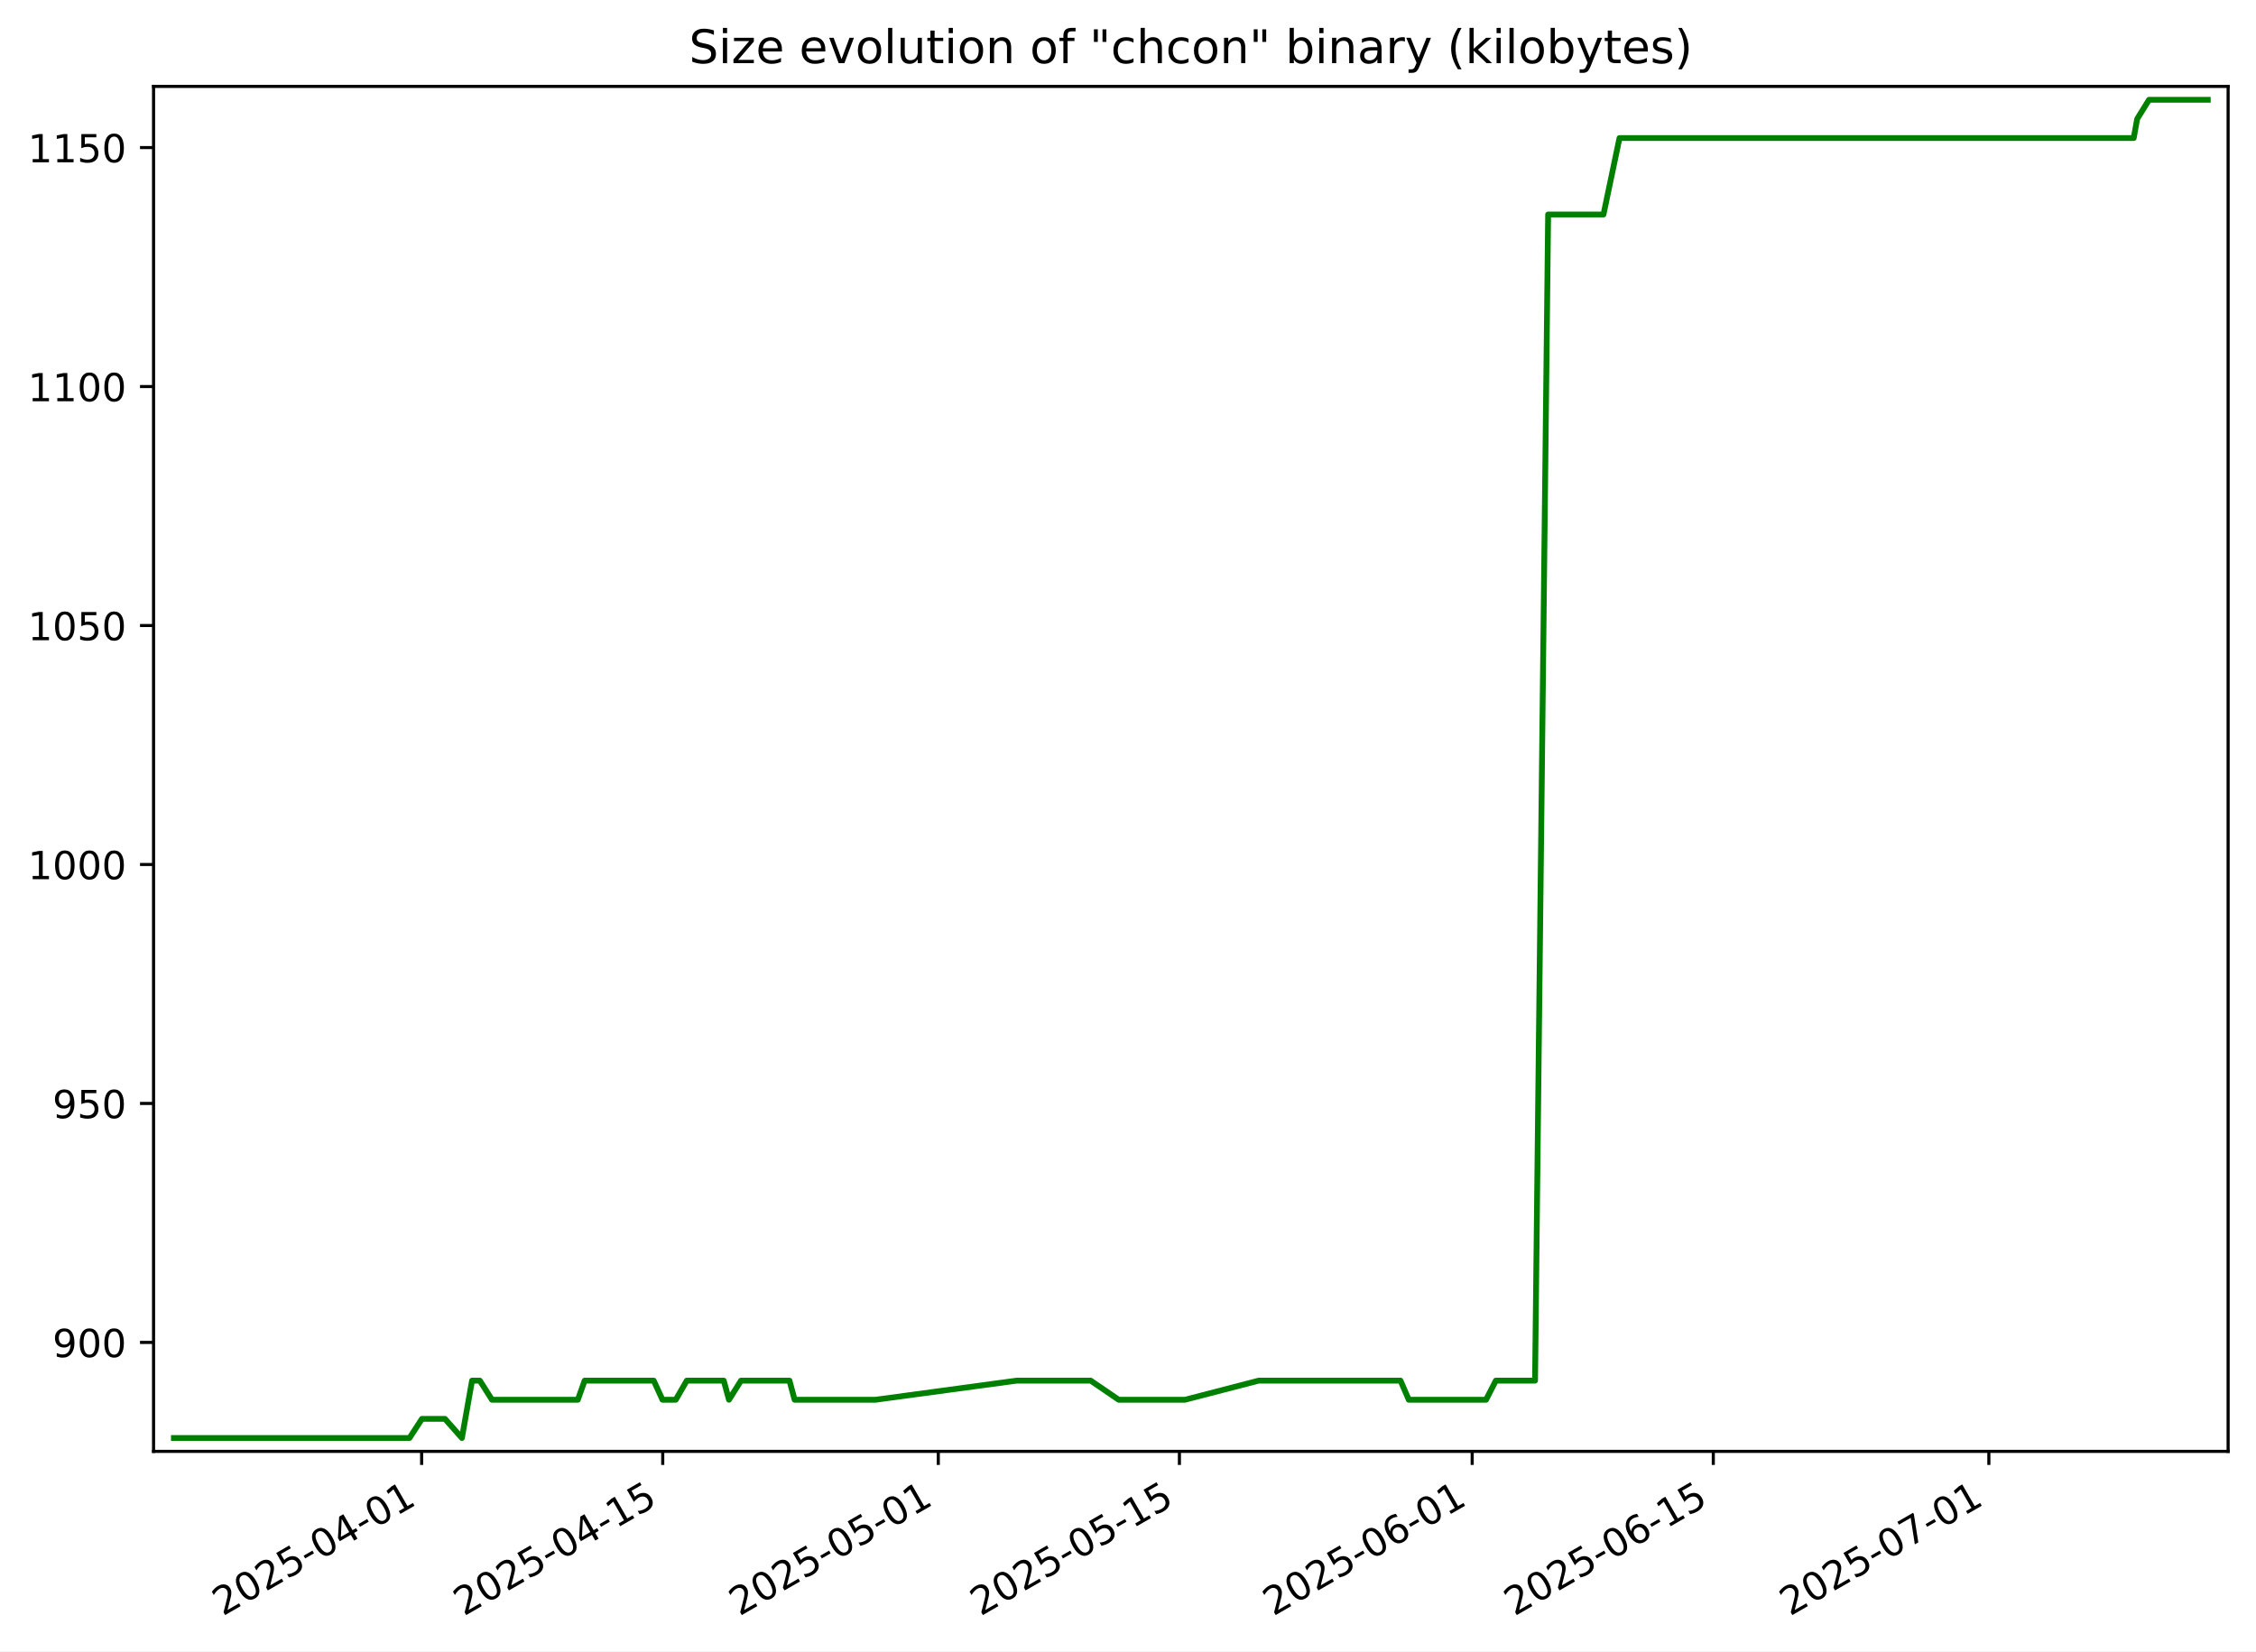
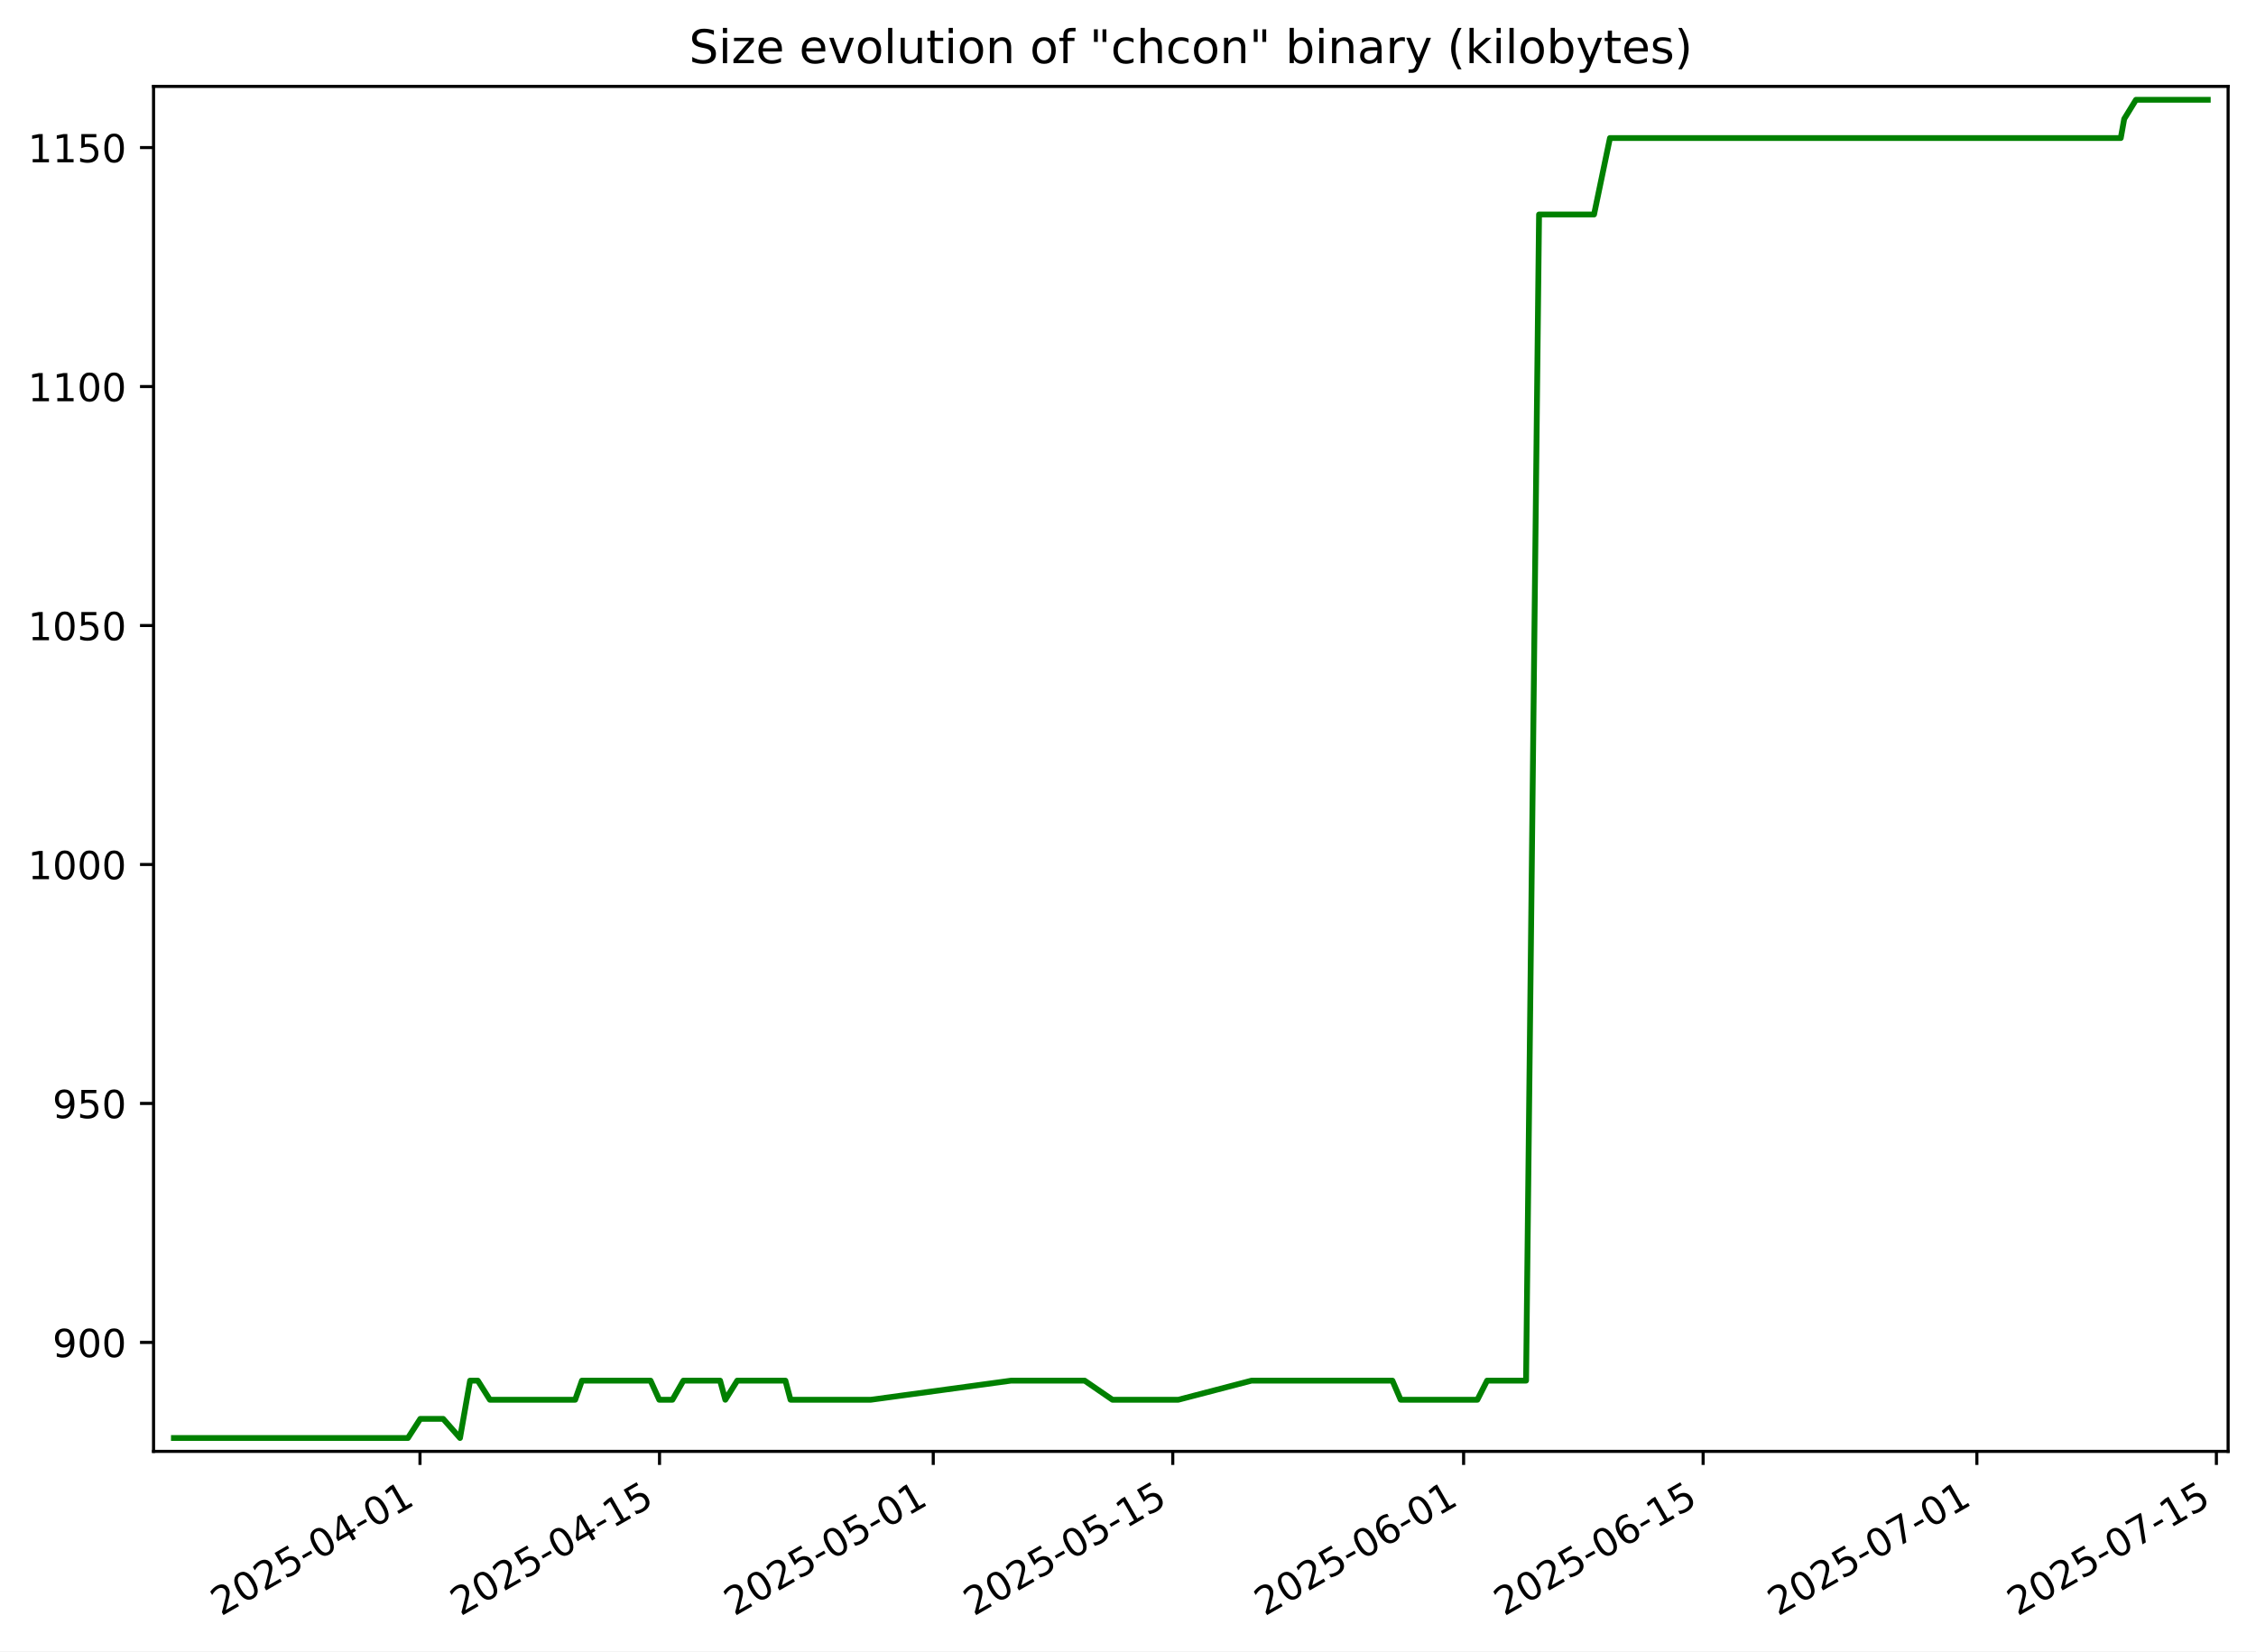
<svg xmlns="http://www.w3.org/2000/svg" xmlns:xlink="http://www.w3.org/1999/xlink" width="582.53pt" height="426.469pt" viewBox="0 0 582.53 426.469" version="1.1">
  <defs>
    <style type="text/css">*{stroke-linejoin: round; stroke-linecap: butt}</style>
  </defs>
  <g id="figure_1">
    <g id="patch_1">
      <path d="M -0 426.469  L 582.53 426.469  L 582.53 0  L -0 0  z " style="fill: #ffffff" />
    </g>
    <g id="axes_1">
      <g id="patch_2">
        <path d="M 39.65 374.83  L 575.33 374.83  L 575.33 22.318  L 39.65 22.318  z " style="fill: #ffffff" />
      </g>
      <g id="matplotlib.axis_1">
        <g id="xtick_1">
          <g id="line2d_1">
            <defs>
-               <path id="m097d6f1d29" d="M 0 0  L 0 3.5  " style="stroke: #000000; stroke-width: 0.8" />
+               <path id="mcb6d034937" d="M 0 0  L 0 3.5  " style="stroke: #000000; stroke-width: 0.8" />
            </defs>
            <g>
-               <use xlink:href="#m097d6f1d29" x="108.87" y="374.83" style="stroke: #000000; stroke-width: 0.8" />
+               <use xlink:href="#mcb6d034937" x="108.447" y="374.83" style="stroke: #000000; stroke-width: 0.8" />
            </g>
          </g>
          <g id="text_1">
-             <g transform="translate(57.50035 417.4684) rotate(-30) scale(0.1 -0.1)">
+             <g transform="translate(57.07796 417.4684) rotate(-30) scale(0.1 -0.1)">
              <defs>
                <path id="DejaVuSans-32" d="M 1228 531  L 3431 531  L 3431 0  L 469 0  L 469 531  Q 828 903 1448 1529  Q 2069 2156 2228 2338  Q 2531 2678 2651 2914  Q 2772 3150 2772 3378  Q 2772 3750 2511 3984  Q 2250 4219 1831 4219  Q 1534 4219 1204 4116  Q 875 4013 500 3803  L 500 4441  Q 881 4594 1212 4672  Q 1544 4750 1819 4750  Q 2544 4750 2975 4387  Q 3406 4025 3406 3419  Q 3406 3131 3298 2873  Q 3191 2616 2906 2266  Q 2828 2175 2409 1742  Q 1991 1309 1228 531  z " transform="scale(0.015625)" />
                <path id="DejaVuSans-30" d="M 2034 4250  Q 1547 4250 1301 3770  Q 1056 3291 1056 2328  Q 1056 1369 1301 889  Q 1547 409 2034 409  Q 2525 409 2770 889  Q 3016 1369 3016 2328  Q 3016 3291 2770 3770  Q 2525 4250 2034 4250  z M 2034 4750  Q 2819 4750 3233 4129  Q 3647 3509 3647 2328  Q 3647 1150 3233 529  Q 2819 -91 2034 -91  Q 1250 -91 836 529  Q 422 1150 422 2328  Q 422 3509 836 4129  Q 1250 4750 2034 4750  z " transform="scale(0.015625)" />
                <path id="DejaVuSans-35" d="M 691 4666  L 3169 4666  L 3169 4134  L 1269 4134  L 1269 2991  Q 1406 3038 1543 3061  Q 1681 3084 1819 3084  Q 2600 3084 3056 2656  Q 3513 2228 3513 1497  Q 3513 744 3044 326  Q 2575 -91 1722 -91  Q 1428 -91 1123 -41  Q 819 9 494 109  L 494 744  Q 775 591 1075 516  Q 1375 441 1709 441  Q 2250 441 2565 725  Q 2881 1009 2881 1497  Q 2881 1984 2565 2268  Q 2250 2553 1709 2553  Q 1456 2553 1204 2497  Q 953 2441 691 2322  L 691 4666  z " transform="scale(0.015625)" />
                <path id="DejaVuSans-2d" d="M 313 2009  L 1997 2009  L 1997 1497  L 313 1497  L 313 2009  z " transform="scale(0.015625)" />
                <path id="DejaVuSans-34" d="M 2419 4116  L 825 1625  L 2419 1625  L 2419 4116  z M 2253 4666  L 3047 4666  L 3047 1625  L 3713 1625  L 3713 1100  L 3047 1100  L 3047 0  L 2419 0  L 2419 1100  L 313 1100  L 313 1709  L 2253 4666  z " transform="scale(0.015625)" />
                <path id="DejaVuSans-31" d="M 794 531  L 1825 531  L 1825 4091  L 703 3866  L 703 4441  L 1819 4666  L 2450 4666  L 2450 531  L 3481 531  L 3481 0  L 794 0  L 794 531  z " transform="scale(0.015625)" />
              </defs>
              <use xlink:href="#DejaVuSans-32" />
              <use xlink:href="#DejaVuSans-30" x="63.623" />
              <use xlink:href="#DejaVuSans-32" x="127.246" />
              <use xlink:href="#DejaVuSans-35" x="190.869" />
              <use xlink:href="#DejaVuSans-2d" x="254.492" />
              <use xlink:href="#DejaVuSans-30" x="290.576" />
              <use xlink:href="#DejaVuSans-34" x="354.199" />
              <use xlink:href="#DejaVuSans-2d" x="417.822" />
              <use xlink:href="#DejaVuSans-30" x="453.906" />
              <use xlink:href="#DejaVuSans-31" x="517.529" />
            </g>
          </g>
        </g>
        <g id="xtick_2">
          <g id="line2d_2">
            <g>
-               <use xlink:href="#m097d6f1d29" x="171.128" y="374.83" style="stroke: #000000; stroke-width: 0.8" />
+               <use xlink:href="#mcb6d034937" x="170.295" y="374.83" style="stroke: #000000; stroke-width: 0.8" />
            </g>
          </g>
          <g id="text_2">
-             <g transform="translate(119.7587 417.4684) rotate(-30) scale(0.1 -0.1)">
+             <g transform="translate(118.9252 417.4684) rotate(-30) scale(0.1 -0.1)">
              <use xlink:href="#DejaVuSans-32" />
              <use xlink:href="#DejaVuSans-30" x="63.623" />
              <use xlink:href="#DejaVuSans-32" x="127.246" />
              <use xlink:href="#DejaVuSans-35" x="190.869" />
              <use xlink:href="#DejaVuSans-2d" x="254.492" />
              <use xlink:href="#DejaVuSans-30" x="290.576" />
              <use xlink:href="#DejaVuSans-34" x="354.199" />
              <use xlink:href="#DejaVuSans-2d" x="417.822" />
              <use xlink:href="#DejaVuSans-31" x="453.906" />
              <use xlink:href="#DejaVuSans-35" x="517.529" />
            </g>
          </g>
        </g>
        <g id="xtick_3">
          <g id="line2d_3">
            <g>
-               <use xlink:href="#m097d6f1d29" x="242.281" y="374.83" style="stroke: #000000; stroke-width: 0.8" />
+               <use xlink:href="#mcb6d034937" x="240.977" y="374.83" style="stroke: #000000; stroke-width: 0.8" />
            </g>
          </g>
          <g id="text_3">
-             <g transform="translate(190.9111 417.4684) rotate(-30) scale(0.1 -0.1)">
+             <g transform="translate(189.6078 417.4684) rotate(-30) scale(0.1 -0.1)">
              <use xlink:href="#DejaVuSans-32" />
              <use xlink:href="#DejaVuSans-30" x="63.623" />
              <use xlink:href="#DejaVuSans-32" x="127.246" />
              <use xlink:href="#DejaVuSans-35" x="190.869" />
              <use xlink:href="#DejaVuSans-2d" x="254.492" />
              <use xlink:href="#DejaVuSans-30" x="290.576" />
              <use xlink:href="#DejaVuSans-35" x="354.199" />
              <use xlink:href="#DejaVuSans-2d" x="417.822" />
              <use xlink:href="#DejaVuSans-30" x="453.906" />
              <use xlink:href="#DejaVuSans-31" x="517.529" />
            </g>
          </g>
        </g>
        <g id="xtick_4">
          <g id="line2d_4">
            <g>
-               <use xlink:href="#m097d6f1d29" x="304.539" y="374.83" style="stroke: #000000; stroke-width: 0.8" />
+               <use xlink:href="#mcb6d034937" x="302.824" y="374.83" style="stroke: #000000; stroke-width: 0.8" />
            </g>
          </g>
          <g id="text_4">
-             <g transform="translate(253.1695 417.4684) rotate(-30) scale(0.1 -0.1)">
+             <g transform="translate(251.455 417.4684) rotate(-30) scale(0.1 -0.1)">
              <use xlink:href="#DejaVuSans-32" />
              <use xlink:href="#DejaVuSans-30" x="63.623" />
              <use xlink:href="#DejaVuSans-32" x="127.246" />
              <use xlink:href="#DejaVuSans-35" x="190.869" />
              <use xlink:href="#DejaVuSans-2d" x="254.492" />
              <use xlink:href="#DejaVuSans-30" x="290.576" />
              <use xlink:href="#DejaVuSans-35" x="354.199" />
              <use xlink:href="#DejaVuSans-2d" x="417.822" />
              <use xlink:href="#DejaVuSans-31" x="453.906" />
              <use xlink:href="#DejaVuSans-35" x="517.529" />
            </g>
          </g>
        </g>
        <g id="xtick_5">
          <g id="line2d_5">
            <g>
-               <use xlink:href="#m097d6f1d29" x="380.138" y="374.83" style="stroke: #000000; stroke-width: 0.8" />
+               <use xlink:href="#mcb6d034937" x="377.925" y="374.83" style="stroke: #000000; stroke-width: 0.8" />
            </g>
          </g>
          <g id="text_5">
-             <g transform="translate(328.7689 417.4684) rotate(-30) scale(0.1 -0.1)">
+             <g transform="translate(326.5553 417.4684) rotate(-30) scale(0.1 -0.1)">
              <defs>
                <path id="DejaVuSans-36" d="M 2113 2584  Q 1688 2584 1439 2293  Q 1191 2003 1191 1497  Q 1191 994 1439 701  Q 1688 409 2113 409  Q 2538 409 2786 701  Q 3034 994 3034 1497  Q 3034 2003 2786 2293  Q 2538 2584 2113 2584  z M 3366 4563  L 3366 3988  Q 3128 4100 2886 4159  Q 2644 4219 2406 4219  Q 1781 4219 1451 3797  Q 1122 3375 1075 2522  Q 1259 2794 1537 2939  Q 1816 3084 2150 3084  Q 2853 3084 3261 2657  Q 3669 2231 3669 1497  Q 3669 778 3244 343  Q 2819 -91 2113 -91  Q 1303 -91 875 529  Q 447 1150 447 2328  Q 447 3434 972 4092  Q 1497 4750 2381 4750  Q 2619 4750 2861 4703  Q 3103 4656 3366 4563  z " transform="scale(0.015625)" />
              </defs>
              <use xlink:href="#DejaVuSans-32" />
              <use xlink:href="#DejaVuSans-30" x="63.623" />
              <use xlink:href="#DejaVuSans-32" x="127.246" />
              <use xlink:href="#DejaVuSans-35" x="190.869" />
              <use xlink:href="#DejaVuSans-2d" x="254.492" />
              <use xlink:href="#DejaVuSans-30" x="290.576" />
              <use xlink:href="#DejaVuSans-36" x="354.199" />
              <use xlink:href="#DejaVuSans-2d" x="417.822" />
              <use xlink:href="#DejaVuSans-30" x="453.906" />
              <use xlink:href="#DejaVuSans-31" x="517.529" />
            </g>
          </g>
        </g>
        <g id="xtick_6">
          <g id="line2d_6">
            <g>
-               <use xlink:href="#m097d6f1d29" x="442.397" y="374.83" style="stroke: #000000; stroke-width: 0.8" />
+               <use xlink:href="#mcb6d034937" x="439.772" y="374.83" style="stroke: #000000; stroke-width: 0.8" />
            </g>
          </g>
          <g id="text_6">
-             <g transform="translate(391.0272 417.4684) rotate(-30) scale(0.1 -0.1)">
+             <g transform="translate(388.4025 417.4684) rotate(-30) scale(0.1 -0.1)">
              <use xlink:href="#DejaVuSans-32" />
              <use xlink:href="#DejaVuSans-30" x="63.623" />
              <use xlink:href="#DejaVuSans-32" x="127.246" />
              <use xlink:href="#DejaVuSans-35" x="190.869" />
              <use xlink:href="#DejaVuSans-2d" x="254.492" />
              <use xlink:href="#DejaVuSans-30" x="290.576" />
              <use xlink:href="#DejaVuSans-36" x="354.199" />
              <use xlink:href="#DejaVuSans-2d" x="417.822" />
              <use xlink:href="#DejaVuSans-31" x="453.906" />
              <use xlink:href="#DejaVuSans-35" x="517.529" />
            </g>
          </g>
        </g>
        <g id="xtick_7">
          <g id="line2d_7">
            <g>
-               <use xlink:href="#m097d6f1d29" x="513.549" y="374.83" style="stroke: #000000; stroke-width: 0.8" />
+               <use xlink:href="#mcb6d034937" x="510.455" y="374.83" style="stroke: #000000; stroke-width: 0.8" />
            </g>
          </g>
          <g id="text_7">
-             <g transform="translate(462.1796 417.4684) rotate(-30) scale(0.1 -0.1)">
+             <g transform="translate(459.0851 417.4684) rotate(-30) scale(0.1 -0.1)">
              <defs>
                <path id="DejaVuSans-37" d="M 525 4666  L 3525 4666  L 3525 4397  L 1831 0  L 1172 0  L 2766 4134  L 525 4134  L 525 4666  z " transform="scale(0.015625)" />
              </defs>
              <use xlink:href="#DejaVuSans-32" />
              <use xlink:href="#DejaVuSans-30" x="63.623" />
              <use xlink:href="#DejaVuSans-32" x="127.246" />
              <use xlink:href="#DejaVuSans-35" x="190.869" />
              <use xlink:href="#DejaVuSans-2d" x="254.492" />
              <use xlink:href="#DejaVuSans-30" x="290.576" />
              <use xlink:href="#DejaVuSans-37" x="354.199" />
              <use xlink:href="#DejaVuSans-2d" x="417.822" />
              <use xlink:href="#DejaVuSans-30" x="453.906" />
              <use xlink:href="#DejaVuSans-31" x="517.529" />
            </g>
          </g>
        </g>
+         <g id="xtick_8">
+           <g id="line2d_8">
+             <g>
+               <use xlink:href="#mcb6d034937" x="572.302" y="374.83" style="stroke: #000000; stroke-width: 0.8" />
+             </g>
+           </g>
+           <g id="text_8">
+             <g transform="translate(520.9323 417.4684) rotate(-30) scale(0.1 -0.1)">
+               <use xlink:href="#DejaVuSans-32" />
+               <use xlink:href="#DejaVuSans-30" x="63.623" />
+               <use xlink:href="#DejaVuSans-32" x="127.246" />
+               <use xlink:href="#DejaVuSans-35" x="190.869" />
+               <use xlink:href="#DejaVuSans-2d" x="254.492" />
+               <use xlink:href="#DejaVuSans-30" x="290.576" />
+               <use xlink:href="#DejaVuSans-37" x="354.199" />
+               <use xlink:href="#DejaVuSans-2d" x="417.822" />
+               <use xlink:href="#DejaVuSans-31" x="453.906" />
+               <use xlink:href="#DejaVuSans-35" x="517.529" />
+             </g>
+           </g>
+         </g>
      </g>
      <g id="matplotlib.axis_2">
        <g id="ytick_1">
-           <g id="line2d_8">
+           <g id="line2d_9">
            <defs>
-               <path id="mf7f0d31ee0" d="M 0 0  L -3.5 0  " style="stroke: #000000; stroke-width: 0.8" />
+               <path id="mda09d0e65b" d="M 0 0  L -3.5 0  " style="stroke: #000000; stroke-width: 0.8" />
            </defs>
            <g>
-               <use xlink:href="#mf7f0d31ee0" x="39.65" y="346.688" style="stroke: #000000; stroke-width: 0.8" />
-             </g>
-           </g>
-           <g id="text_8">
+               <use xlink:href="#mda09d0e65b" x="39.65" y="346.688" style="stroke: #000000; stroke-width: 0.8" />
+             </g>
+           </g>
+           <g id="text_9">
            <g transform="translate(13.5625 350.4876) scale(0.1 -0.1)">
              <defs>
                <path id="DejaVuSans-39" d="M 703 97  L 703 672  Q 941 559 1184 500  Q 1428 441 1663 441  Q 2288 441 2617 861  Q 2947 1281 2994 2138  Q 2813 1869 2534 1725  Q 2256 1581 1919 1581  Q 1219 1581 811 2004  Q 403 2428 403 3163  Q 403 3881 828 4315  Q 1253 4750 1959 4750  Q 2769 4750 3195 4129  Q 3622 3509 3622 2328  Q 3622 1225 3098 567  Q 2575 -91 1691 -91  Q 1453 -91 1209 -44  Q 966 3 703 97  z M 1959 2075  Q 2384 2075 2632 2365  Q 2881 2656 2881 3163  Q 2881 3666 2632 3958  Q 2384 4250 1959 4250  Q 1534 4250 1286 3958  Q 1038 3666 1038 3163  Q 1038 2656 1286 2365  Q 1534 2075 1959 2075  z " transform="scale(0.015625)" />
              </defs>
              <use xlink:href="#DejaVuSans-39" />
              <use xlink:href="#DejaVuSans-30" x="63.623" />
              <use xlink:href="#DejaVuSans-30" x="127.246" />
            </g>
          </g>
        </g>
        <g id="ytick_2">
-           <g id="line2d_9">
-             <g>
-               <use xlink:href="#mf7f0d31ee0" x="39.65" y="284.974" style="stroke: #000000; stroke-width: 0.8" />
-             </g>
-           </g>
-           <g id="text_9">
+           <g id="line2d_10">
+             <g>
+               <use xlink:href="#mda09d0e65b" x="39.65" y="284.974" style="stroke: #000000; stroke-width: 0.8" />
+             </g>
+           </g>
+           <g id="text_10">
            <g transform="translate(13.5625 288.7733) scale(0.1 -0.1)">
              <use xlink:href="#DejaVuSans-39" />
              <use xlink:href="#DejaVuSans-35" x="63.623" />
              <use xlink:href="#DejaVuSans-30" x="127.246" />
            </g>
          </g>
        </g>
        <g id="ytick_3">
-           <g id="line2d_10">
-             <g>
-               <use xlink:href="#mf7f0d31ee0" x="39.65" y="223.26" style="stroke: #000000; stroke-width: 0.8" />
-             </g>
-           </g>
-           <g id="text_10">
+           <g id="line2d_11">
+             <g>
+               <use xlink:href="#mda09d0e65b" x="39.65" y="223.26" style="stroke: #000000; stroke-width: 0.8" />
+             </g>
+           </g>
+           <g id="text_11">
            <g transform="translate(7.2 227.0591) scale(0.1 -0.1)">
              <use xlink:href="#DejaVuSans-31" />
              <use xlink:href="#DejaVuSans-30" x="63.623" />
              <use xlink:href="#DejaVuSans-30" x="127.246" />
              <use xlink:href="#DejaVuSans-30" x="190.869" />
            </g>
          </g>
        </g>
        <g id="ytick_4">
-           <g id="line2d_11">
-             <g>
-               <use xlink:href="#mf7f0d31ee0" x="39.65" y="161.546" style="stroke: #000000; stroke-width: 0.8" />
-             </g>
-           </g>
-           <g id="text_11">
+           <g id="line2d_12">
+             <g>
+               <use xlink:href="#mda09d0e65b" x="39.65" y="161.546" style="stroke: #000000; stroke-width: 0.8" />
+             </g>
+           </g>
+           <g id="text_12">
            <g transform="translate(7.2 165.3448) scale(0.1 -0.1)">
              <use xlink:href="#DejaVuSans-31" />
              <use xlink:href="#DejaVuSans-30" x="63.623" />
              <use xlink:href="#DejaVuSans-35" x="127.246" />
              <use xlink:href="#DejaVuSans-30" x="190.869" />
            </g>
          </g>
        </g>
        <g id="ytick_5">
-           <g id="line2d_12">
-             <g>
-               <use xlink:href="#mf7f0d31ee0" x="39.65" y="99.831" style="stroke: #000000; stroke-width: 0.8" />
-             </g>
-           </g>
-           <g id="text_12">
+           <g id="line2d_13">
+             <g>
+               <use xlink:href="#mda09d0e65b" x="39.65" y="99.831" style="stroke: #000000; stroke-width: 0.8" />
+             </g>
+           </g>
+           <g id="text_13">
            <g transform="translate(7.2 103.6305) scale(0.1 -0.1)">
              <use xlink:href="#DejaVuSans-31" />
              <use xlink:href="#DejaVuSans-31" x="63.623" />
              <use xlink:href="#DejaVuSans-30" x="127.246" />
              <use xlink:href="#DejaVuSans-30" x="190.869" />
            </g>
          </g>
        </g>
        <g id="ytick_6">
-           <g id="line2d_13">
-             <g>
-               <use xlink:href="#mf7f0d31ee0" x="39.65" y="38.117" style="stroke: #000000; stroke-width: 0.8" />
-             </g>
-           </g>
-           <g id="text_13">
+           <g id="line2d_14">
+             <g>
+               <use xlink:href="#mda09d0e65b" x="39.65" y="38.117" style="stroke: #000000; stroke-width: 0.8" />
+             </g>
+           </g>
+           <g id="text_14">
            <g transform="translate(7.2 41.9162) scale(0.1 -0.1)">
              <use xlink:href="#DejaVuSans-31" />
              <use xlink:href="#DejaVuSans-31" x="63.623" />
              <use xlink:href="#DejaVuSans-35" x="127.246" />
              <use xlink:href="#DejaVuSans-30" x="190.869" />
            </g>
          </g>
        </g>
      </g>
-       <g id="line2d_14">
-         <path d="M 44.902 371.374  L 105.74 371.374  L 108.946 366.437  L 114.899 366.437  L 119.271 371.374  L 121.89 356.563  L 123.903 356.563  L 127.038 361.5  L 149.207 361.5  L 150.963 356.563  L 168.798 356.563  L 171.061 361.5  L 174.486 361.5  L 177.336 356.563  L 186.877 356.563  L 188.234 361.5  L 191.334 356.563  L 203.85 356.563  L 205.18 361.5  L 226.056 361.5  L 262.519 356.563  L 281.633 356.563  L 288.867 361.5  L 305.975 361.5  L 325.016 356.563  L 361.634 356.563  L 363.77 361.5  L 383.716 361.5  L 386.242 356.563  L 396.373 356.563  L 399.749 55.397  L 414.042 55.397  L 418.178 35.648  L 550.954 35.648  L 551.847 30.711  L 554.903 25.774  L 570.078 25.774  L 570.078 25.774  " clip-path="url(#p3889756da7)" style="fill: none; stroke: #008000; stroke-width: 1.5; stroke-linecap: square" />
+       <g id="line2d_15">
+         <path d="M 44.902 371.374  L 105.338 371.374  L 108.523 366.437  L 114.437 366.437  L 118.78 371.374  L 121.382 356.563  L 123.381 356.563  L 126.495 361.5  L 148.519 361.5  L 150.263 356.563  L 167.98 356.563  L 170.228 361.5  L 173.63 361.5  L 176.461 356.563  L 185.939 356.563  L 187.288 361.5  L 190.367 356.563  L 202.801 356.563  L 204.122 361.5  L 224.86 361.5  L 261.082 356.563  L 280.069 356.563  L 287.256 361.5  L 304.251 361.5  L 323.166 356.563  L 359.542 356.563  L 361.665 361.5  L 381.478 361.5  L 383.988 356.563  L 394.052 356.563  L 397.406 55.397  L 411.604 55.397  L 415.714 35.648  L 547.613 35.648  L 548.499 30.711  L 551.536 25.774  L 570.078 25.774  L 570.078 25.774  " clip-path="url(#ped2b4bcace)" style="fill: none; stroke: #008000; stroke-width: 1.5; stroke-linecap: square" />
      </g>
      <g id="patch_3">
        <path d="M 39.65 374.83  L 39.65 22.318  " style="fill: none; stroke: #000000; stroke-width: 0.8; stroke-linejoin: miter; stroke-linecap: square" />
      </g>
      <g id="patch_4">
        <path d="M 575.33 374.83  L 575.33 22.318  " style="fill: none; stroke: #000000; stroke-width: 0.8; stroke-linejoin: miter; stroke-linecap: square" />
      </g>
      <g id="patch_5">
        <path d="M 39.65 374.83  L 575.33 374.83  " style="fill: none; stroke: #000000; stroke-width: 0.8; stroke-linejoin: miter; stroke-linecap: square" />
      </g>
      <g id="patch_6">
        <path d="M 39.65 22.318  L 575.33 22.318  " style="fill: none; stroke: #000000; stroke-width: 0.8; stroke-linejoin: miter; stroke-linecap: square" />
      </g>
-       <g id="text_14">
+       <g id="text_15">
        <g transform="translate(177.92 16.31812) scale(0.12 -0.12)">
          <defs>
            <path id="DejaVuSans-53" d="M 3425 4513  L 3425 3897  Q 3066 4069 2747 4153  Q 2428 4238 2131 4238  Q 1616 4238 1336 4038  Q 1056 3838 1056 3469  Q 1056 3159 1242 3001  Q 1428 2844 1947 2747  L 2328 2669  Q 3034 2534 3370 2195  Q 3706 1856 3706 1288  Q 3706 609 3251 259  Q 2797 -91 1919 -91  Q 1588 -91 1214 -16  Q 841 59 441 206  L 441 856  Q 825 641 1194 531  Q 1563 422 1919 422  Q 2459 422 2753 634  Q 3047 847 3047 1241  Q 3047 1584 2836 1778  Q 2625 1972 2144 2069  L 1759 2144  Q 1053 2284 737 2584  Q 422 2884 422 3419  Q 422 4038 858 4394  Q 1294 4750 2059 4750  Q 2388 4750 2728 4690  Q 3069 4631 3425 4513  z " transform="scale(0.015625)" />
            <path id="DejaVuSans-69" d="M 603 3500  L 1178 3500  L 1178 0  L 603 0  L 603 3500  z M 603 4863  L 1178 4863  L 1178 4134  L 603 4134  L 603 4863  z " transform="scale(0.015625)" />
            <path id="DejaVuSans-7a" d="M 353 3500  L 3084 3500  L 3084 2975  L 922 459  L 3084 459  L 3084 0  L 275 0  L 275 525  L 2438 3041  L 353 3041  L 353 3500  z " transform="scale(0.015625)" />
            <path id="DejaVuSans-65" d="M 3597 1894  L 3597 1613  L 953 1613  Q 991 1019 1311 708  Q 1631 397 2203 397  Q 2534 397 2845 478  Q 3156 559 3463 722  L 3463 178  Q 3153 47 2828 -22  Q 2503 -91 2169 -91  Q 1331 -91 842 396  Q 353 884 353 1716  Q 353 2575 817 3079  Q 1281 3584 2069 3584  Q 2775 3584 3186 3129  Q 3597 2675 3597 1894  z M 3022 2063  Q 3016 2534 2758 2815  Q 2500 3097 2075 3097  Q 1594 3097 1305 2825  Q 1016 2553 972 2059  L 3022 2063  z " transform="scale(0.015625)" />
            <path id="DejaVuSans-20" transform="scale(0.015625)" />
            <path id="DejaVuSans-76" d="M 191 3500  L 800 3500  L 1894 563  L 2988 3500  L 3597 3500  L 2284 0  L 1503 0  L 191 3500  z " transform="scale(0.015625)" />
            <path id="DejaVuSans-6f" d="M 1959 3097  Q 1497 3097 1228 2736  Q 959 2375 959 1747  Q 959 1119 1226 758  Q 1494 397 1959 397  Q 2419 397 2687 759  Q 2956 1122 2956 1747  Q 2956 2369 2687 2733  Q 2419 3097 1959 3097  z M 1959 3584  Q 2709 3584 3137 3096  Q 3566 2609 3566 1747  Q 3566 888 3137 398  Q 2709 -91 1959 -91  Q 1206 -91 779 398  Q 353 888 353 1747  Q 353 2609 779 3096  Q 1206 3584 1959 3584  z " transform="scale(0.015625)" />
            <path id="DejaVuSans-6c" d="M 603 4863  L 1178 4863  L 1178 0  L 603 0  L 603 4863  z " transform="scale(0.015625)" />
            <path id="DejaVuSans-75" d="M 544 1381  L 544 3500  L 1119 3500  L 1119 1403  Q 1119 906 1312 657  Q 1506 409 1894 409  Q 2359 409 2629 706  Q 2900 1003 2900 1516  L 2900 3500  L 3475 3500  L 3475 0  L 2900 0  L 2900 538  Q 2691 219 2414 64  Q 2138 -91 1772 -91  Q 1169 -91 856 284  Q 544 659 544 1381  z M 1991 3584  L 1991 3584  z " transform="scale(0.015625)" />
            <path id="DejaVuSans-74" d="M 1172 4494  L 1172 3500  L 2356 3500  L 2356 3053  L 1172 3053  L 1172 1153  Q 1172 725 1289 603  Q 1406 481 1766 481  L 2356 481  L 2356 0  L 1766 0  Q 1100 0 847 248  Q 594 497 594 1153  L 594 3053  L 172 3053  L 172 3500  L 594 3500  L 594 4494  L 1172 4494  z " transform="scale(0.015625)" />
            <path id="DejaVuSans-6e" d="M 3513 2113  L 3513 0  L 2938 0  L 2938 2094  Q 2938 2591 2744 2837  Q 2550 3084 2163 3084  Q 1697 3084 1428 2787  Q 1159 2491 1159 1978  L 1159 0  L 581 0  L 581 3500  L 1159 3500  L 1159 2956  Q 1366 3272 1645 3428  Q 1925 3584 2291 3584  Q 2894 3584 3203 3211  Q 3513 2838 3513 2113  z " transform="scale(0.015625)" />
            <path id="DejaVuSans-66" d="M 2375 4863  L 2375 4384  L 1825 4384  Q 1516 4384 1395 4259  Q 1275 4134 1275 3809  L 1275 3500  L 2222 3500  L 2222 3053  L 1275 3053  L 1275 0  L 697 0  L 697 3053  L 147 3053  L 147 3500  L 697 3500  L 697 3744  Q 697 4328 969 4595  Q 1241 4863 1831 4863  L 2375 4863  z " transform="scale(0.015625)" />
            <path id="DejaVuSans-22" d="M 1147 4666  L 1147 2931  L 616 2931  L 616 4666  L 1147 4666  z M 2328 4666  L 2328 2931  L 1797 2931  L 1797 4666  L 2328 4666  z " transform="scale(0.015625)" />
            <path id="DejaVuSans-63" d="M 3122 3366  L 3122 2828  Q 2878 2963 2633 3030  Q 2388 3097 2138 3097  Q 1578 3097 1268 2742  Q 959 2388 959 1747  Q 959 1106 1268 751  Q 1578 397 2138 397  Q 2388 397 2633 464  Q 2878 531 3122 666  L 3122 134  Q 2881 22 2623 -34  Q 2366 -91 2075 -91  Q 1284 -91 818 406  Q 353 903 353 1747  Q 353 2603 823 3093  Q 1294 3584 2113 3584  Q 2378 3584 2631 3529  Q 2884 3475 3122 3366  z " transform="scale(0.015625)" />
            <path id="DejaVuSans-68" d="M 3513 2113  L 3513 0  L 2938 0  L 2938 2094  Q 2938 2591 2744 2837  Q 2550 3084 2163 3084  Q 1697 3084 1428 2787  Q 1159 2491 1159 1978  L 1159 0  L 581 0  L 581 4863  L 1159 4863  L 1159 2956  Q 1366 3272 1645 3428  Q 1925 3584 2291 3584  Q 2894 3584 3203 3211  Q 3513 2838 3513 2113  z " transform="scale(0.015625)" />
            <path id="DejaVuSans-62" d="M 3116 1747  Q 3116 2381 2855 2742  Q 2594 3103 2138 3103  Q 1681 3103 1420 2742  Q 1159 2381 1159 1747  Q 1159 1113 1420 752  Q 1681 391 2138 391  Q 2594 391 2855 752  Q 3116 1113 3116 1747  z M 1159 2969  Q 1341 3281 1617 3432  Q 1894 3584 2278 3584  Q 2916 3584 3314 3078  Q 3713 2572 3713 1747  Q 3713 922 3314 415  Q 2916 -91 2278 -91  Q 1894 -91 1617 61  Q 1341 213 1159 525  L 1159 0  L 581 0  L 581 4863  L 1159 4863  L 1159 2969  z " transform="scale(0.015625)" />
            <path id="DejaVuSans-61" d="M 2194 1759  Q 1497 1759 1228 1600  Q 959 1441 959 1056  Q 959 750 1161 570  Q 1363 391 1709 391  Q 2188 391 2477 730  Q 2766 1069 2766 1631  L 2766 1759  L 2194 1759  z M 3341 1997  L 3341 0  L 2766 0  L 2766 531  Q 2569 213 2275 61  Q 1981 -91 1556 -91  Q 1019 -91 701 211  Q 384 513 384 1019  Q 384 1609 779 1909  Q 1175 2209 1959 2209  L 2766 2209  L 2766 2266  Q 2766 2663 2505 2880  Q 2244 3097 1772 3097  Q 1472 3097 1187 3025  Q 903 2953 641 2809  L 641 3341  Q 956 3463 1253 3523  Q 1550 3584 1831 3584  Q 2591 3584 2966 3190  Q 3341 2797 3341 1997  z " transform="scale(0.015625)" />
            <path id="DejaVuSans-72" d="M 2631 2963  Q 2534 3019 2420 3045  Q 2306 3072 2169 3072  Q 1681 3072 1420 2755  Q 1159 2438 1159 1844  L 1159 0  L 581 0  L 581 3500  L 1159 3500  L 1159 2956  Q 1341 3275 1631 3429  Q 1922 3584 2338 3584  Q 2397 3584 2469 3576  Q 2541 3569 2628 3553  L 2631 2963  z " transform="scale(0.015625)" />
            <path id="DejaVuSans-79" d="M 2059 -325  Q 1816 -950 1584 -1140  Q 1353 -1331 966 -1331  L 506 -1331  L 506 -850  L 844 -850  Q 1081 -850 1212 -737  Q 1344 -625 1503 -206  L 1606 56  L 191 3500  L 800 3500  L 1894 763  L 2988 3500  L 3597 3500  L 2059 -325  z " transform="scale(0.015625)" />
            <path id="DejaVuSans-28" d="M 1984 4856  Q 1566 4138 1362 3434  Q 1159 2731 1159 2009  Q 1159 1288 1364 580  Q 1569 -128 1984 -844  L 1484 -844  Q 1016 -109 783 600  Q 550 1309 550 2009  Q 550 2706 781 3412  Q 1013 4119 1484 4856  L 1984 4856  z " transform="scale(0.015625)" />
            <path id="DejaVuSans-6b" d="M 581 4863  L 1159 4863  L 1159 1991  L 2875 3500  L 3609 3500  L 1753 1863  L 3688 0  L 2938 0  L 1159 1709  L 1159 0  L 581 0  L 581 4863  z " transform="scale(0.015625)" />
            <path id="DejaVuSans-73" d="M 2834 3397  L 2834 2853  Q 2591 2978 2328 3040  Q 2066 3103 1784 3103  Q 1356 3103 1142 2972  Q 928 2841 928 2578  Q 928 2378 1081 2264  Q 1234 2150 1697 2047  L 1894 2003  Q 2506 1872 2764 1633  Q 3022 1394 3022 966  Q 3022 478 2636 193  Q 2250 -91 1575 -91  Q 1294 -91 989 -36  Q 684 19 347 128  L 347 722  Q 666 556 975 473  Q 1284 391 1588 391  Q 1994 391 2212 530  Q 2431 669 2431 922  Q 2431 1156 2273 1281  Q 2116 1406 1581 1522  L 1381 1569  Q 847 1681 609 1914  Q 372 2147 372 2553  Q 372 3047 722 3315  Q 1072 3584 1716 3584  Q 2034 3584 2315 3537  Q 2597 3491 2834 3397  z " transform="scale(0.015625)" />
            <path id="DejaVuSans-29" d="M 513 4856  L 1013 4856  Q 1481 4119 1714 3412  Q 1947 2706 1947 2009  Q 1947 1309 1714 600  Q 1481 -109 1013 -844  L 513 -844  Q 928 -128 1133 580  Q 1338 1288 1338 2009  Q 1338 2731 1133 3434  Q 928 4138 513 4856  z " transform="scale(0.015625)" />
          </defs>
          <use xlink:href="#DejaVuSans-53" />
          <use xlink:href="#DejaVuSans-69" x="63.477" />
          <use xlink:href="#DejaVuSans-7a" x="91.26" />
          <use xlink:href="#DejaVuSans-65" x="143.75" />
          <use xlink:href="#DejaVuSans-20" x="205.273" />
          <use xlink:href="#DejaVuSans-65" x="237.061" />
          <use xlink:href="#DejaVuSans-76" x="298.584" />
          <use xlink:href="#DejaVuSans-6f" x="357.764" />
          <use xlink:href="#DejaVuSans-6c" x="418.945" />
          <use xlink:href="#DejaVuSans-75" x="446.729" />
          <use xlink:href="#DejaVuSans-74" x="510.107" />
          <use xlink:href="#DejaVuSans-69" x="549.316" />
          <use xlink:href="#DejaVuSans-6f" x="577.1" />
          <use xlink:href="#DejaVuSans-6e" x="638.281" />
          <use xlink:href="#DejaVuSans-20" x="701.66" />
          <use xlink:href="#DejaVuSans-6f" x="733.447" />
          <use xlink:href="#DejaVuSans-66" x="794.629" />
          <use xlink:href="#DejaVuSans-20" x="829.834" />
          <use xlink:href="#DejaVuSans-22" x="861.621" />
          <use xlink:href="#DejaVuSans-63" x="907.617" />
          <use xlink:href="#DejaVuSans-68" x="962.598" />
          <use xlink:href="#DejaVuSans-63" x="1025.977" />
          <use xlink:href="#DejaVuSans-6f" x="1080.957" />
          <use xlink:href="#DejaVuSans-6e" x="1142.139" />
          <use xlink:href="#DejaVuSans-22" x="1205.518" />
          <use xlink:href="#DejaVuSans-20" x="1251.514" />
          <use xlink:href="#DejaVuSans-62" x="1283.301" />
          <use xlink:href="#DejaVuSans-69" x="1346.777" />
          <use xlink:href="#DejaVuSans-6e" x="1374.561" />
          <use xlink:href="#DejaVuSans-61" x="1437.939" />
          <use xlink:href="#DejaVuSans-72" x="1499.219" />
          <use xlink:href="#DejaVuSans-79" x="1540.332" />
          <use xlink:href="#DejaVuSans-20" x="1599.512" />
          <use xlink:href="#DejaVuSans-28" x="1631.299" />
          <use xlink:href="#DejaVuSans-6b" x="1670.312" />
          <use xlink:href="#DejaVuSans-69" x="1728.223" />
          <use xlink:href="#DejaVuSans-6c" x="1756.006" />
          <use xlink:href="#DejaVuSans-6f" x="1783.789" />
          <use xlink:href="#DejaVuSans-62" x="1844.971" />
          <use xlink:href="#DejaVuSans-79" x="1908.447" />
          <use xlink:href="#DejaVuSans-74" x="1967.627" />
          <use xlink:href="#DejaVuSans-65" x="2006.836" />
          <use xlink:href="#DejaVuSans-73" x="2068.359" />
          <use xlink:href="#DejaVuSans-29" x="2120.459" />
        </g>
      </g>
    </g>
  </g>
  <defs>
-     <clipPath id="p3889756da7">
+     <clipPath id="ped2b4bcace">
      <rect x="39.65" y="22.318" width="535.68" height="352.512" />
    </clipPath>
  </defs>
</svg>
